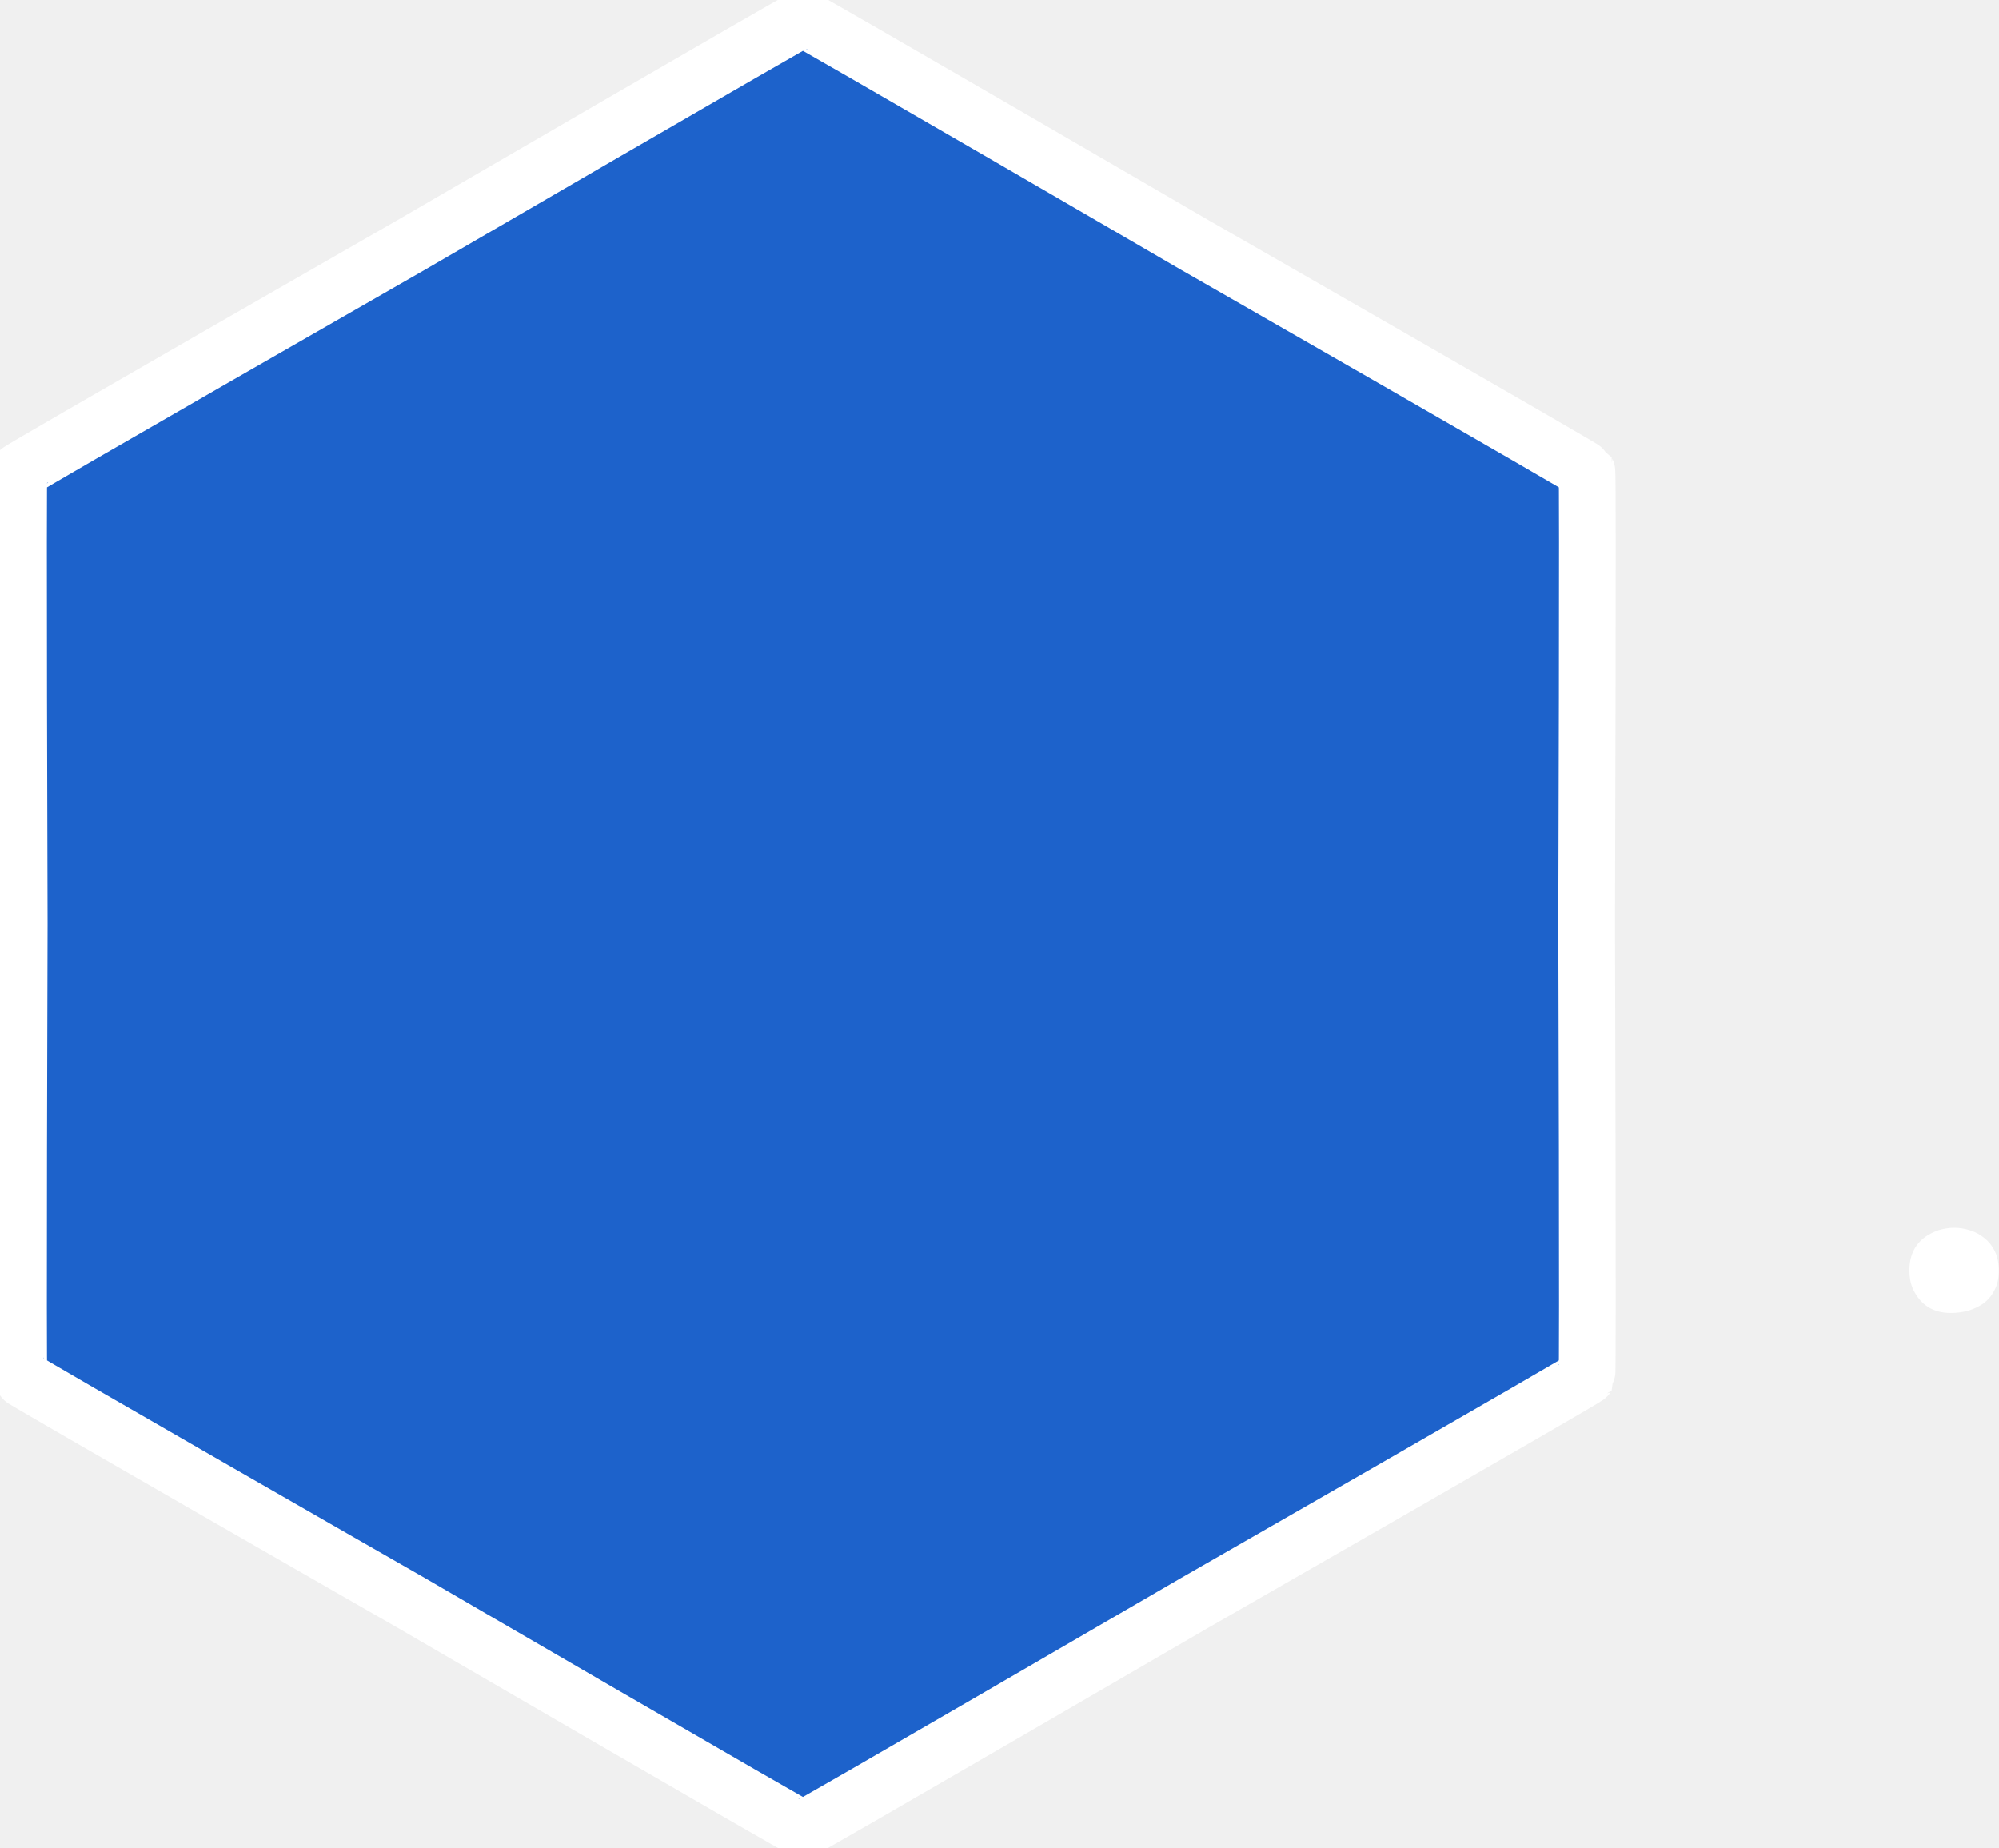
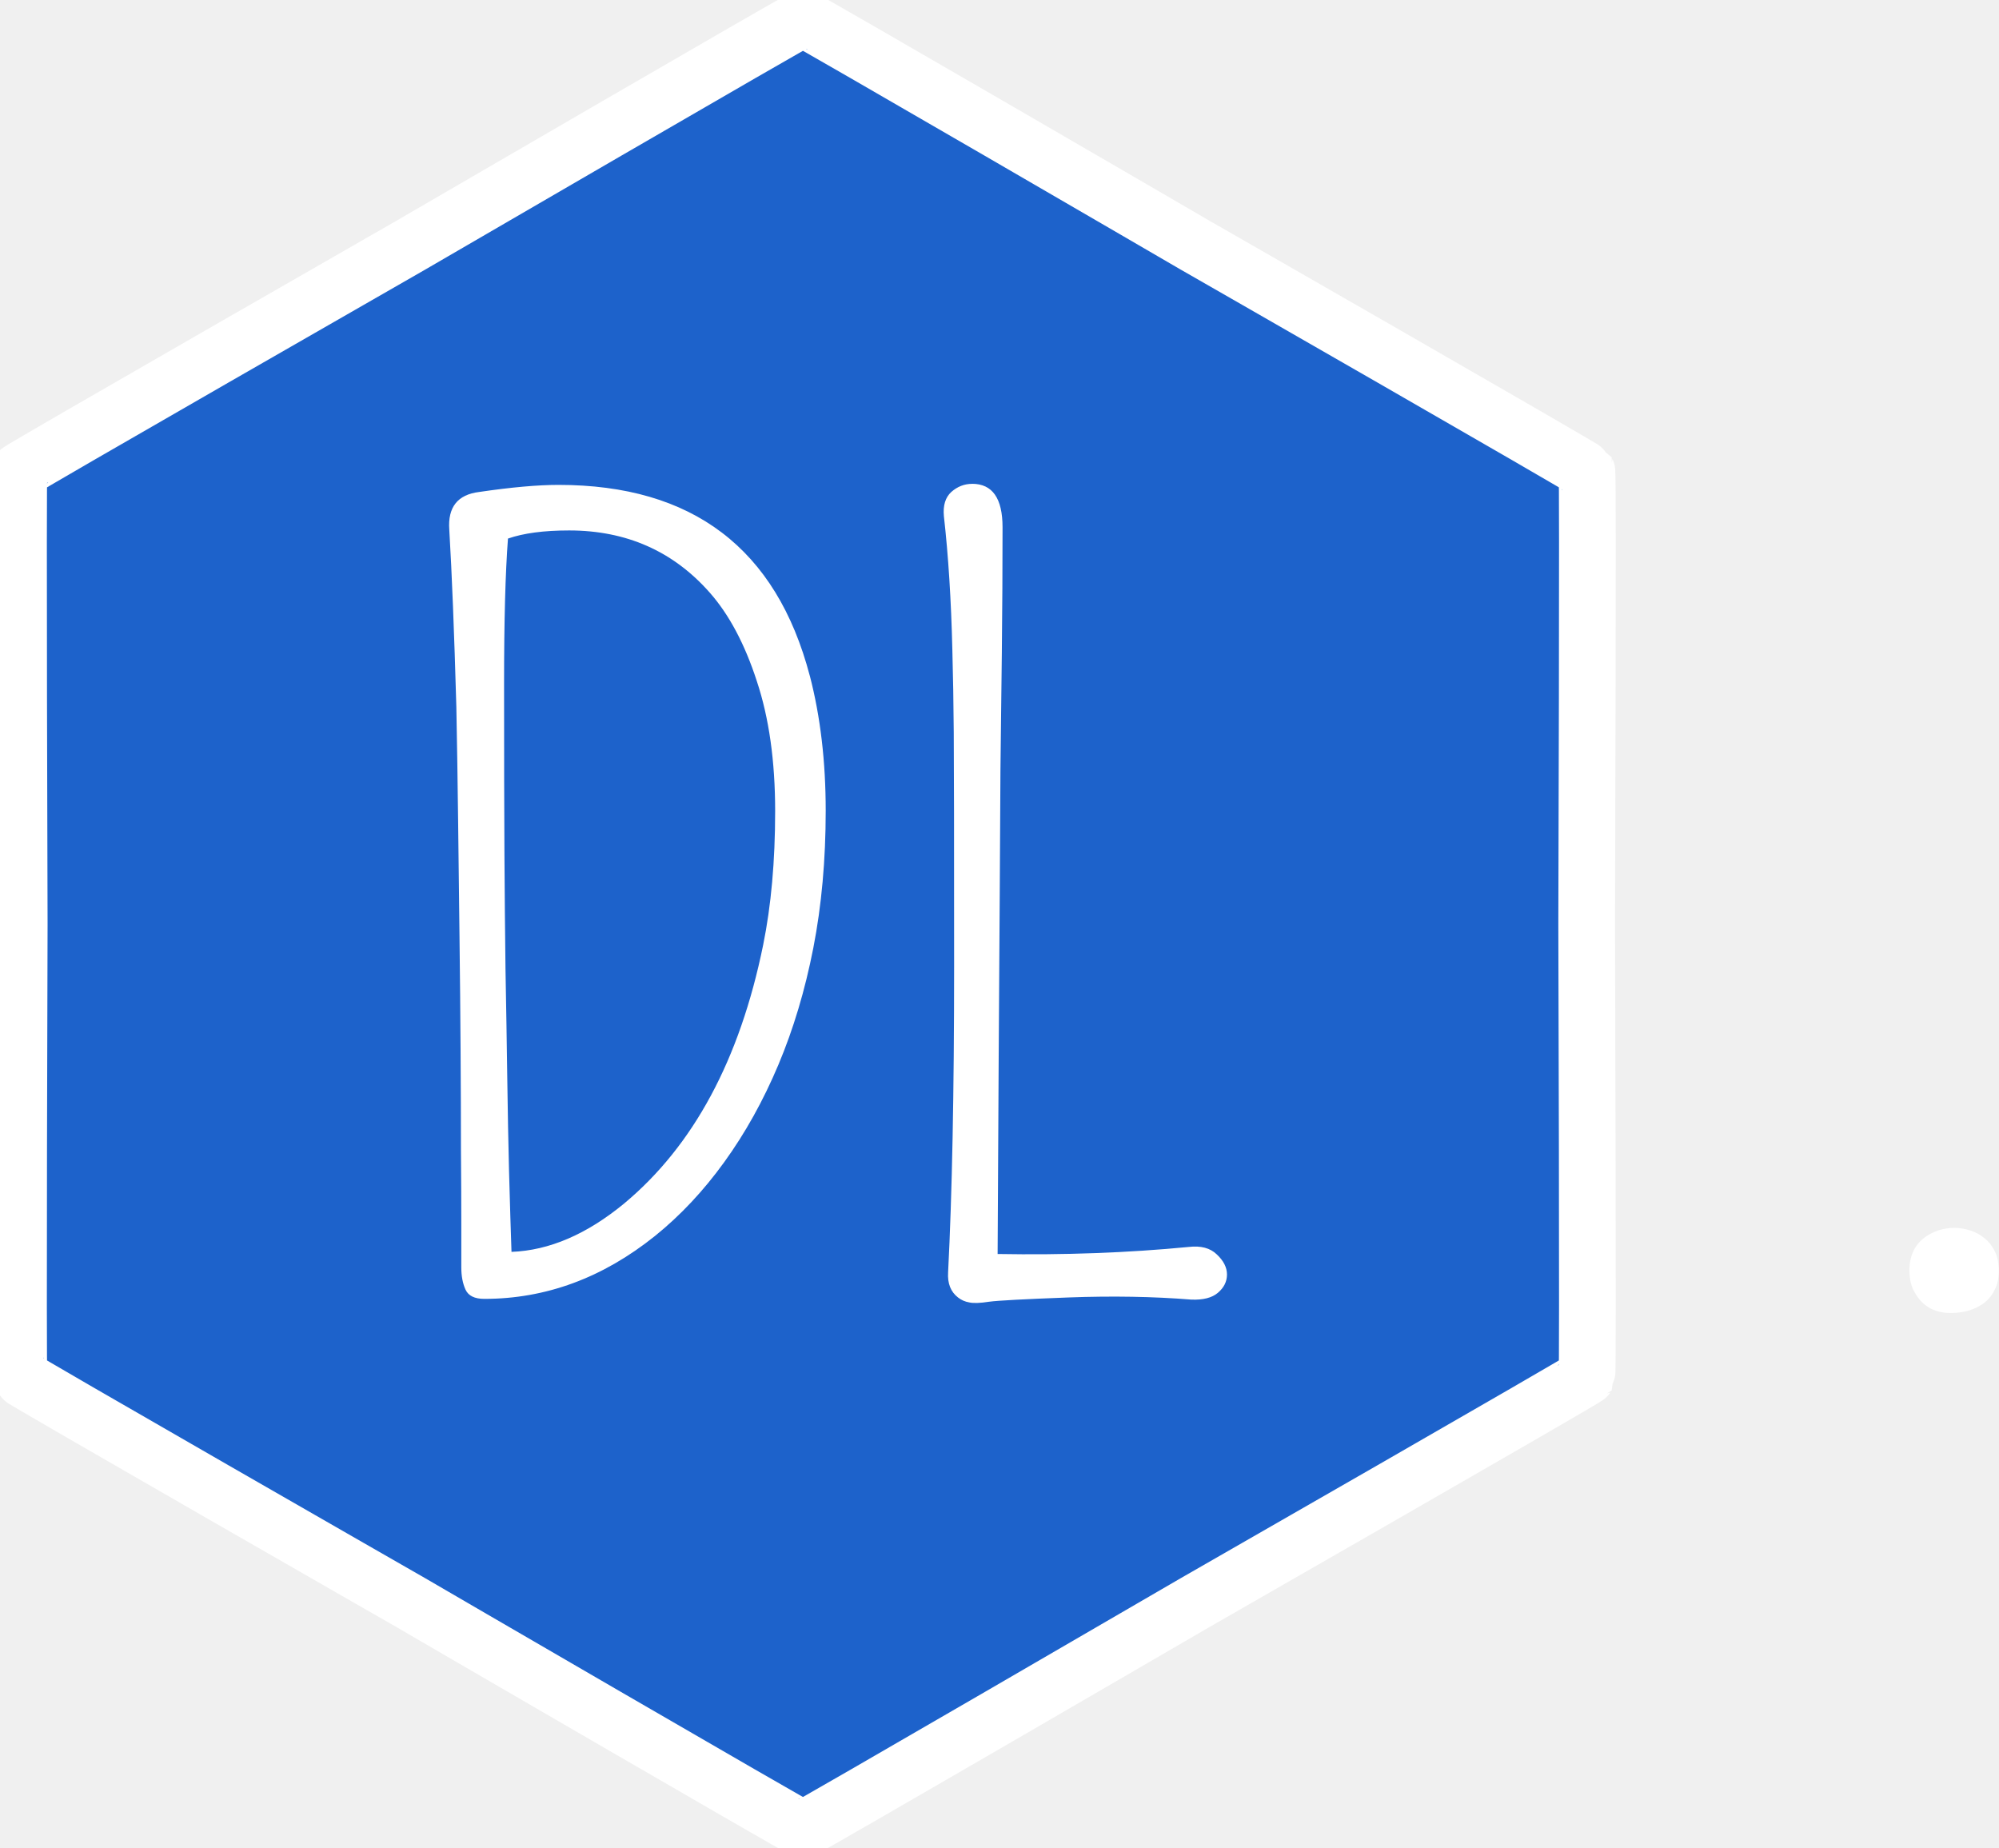
<svg xmlns="http://www.w3.org/2000/svg" id="logo" width="23.382mm" height="21.614mm" version="1.1" viewBox="0 0 23.382 21.614">
  <g transform="translate(-113.27 -29.643)">
    <g transform="translate(52.917 -35.719)">
+       <path d="m78.915 81.463c-0.014 0.025-4.562 2.631-4.586 2.645-0.025 0.014-4.555 2.65-4.584 2.65-0.029 0-4.559-2.635-4.584-2.65-0.025-0.014-4.572-2.62-4.586-2.645-0.014-0.025 0.003-5.266 0.003-5.295 0-0.029-0.017-5.27-0.003-5.295 0.014-0.025 4.562-2.631 4.586-2.645 0.025-0.014 4.555-2.65 4.584-2.65 0.029 0 4.559 2.635 4.584 2.65 0.025 0.014 4.572 2.62 4.586 2.645 0.014 0.025-0.003 5.266-0.003 5.295 0 0.029 0.017 5.27 0.003 5.295z" fill="#1d62cb" stroke="white" stroke-linecap="round" stroke-linejoin="round" stroke-width=".663" />
      <path transform="matrix(.26458 0 0 .26458 29.482 43)" d="m152.48 114.39c0.469 1.802 0.703 3.792 0.703 5.969 0 2.167-0.182 4.188-0.547 6.062-0.365 1.865-0.88 3.588-1.547 5.172s-1.464 3.016-2.391 4.297c-0.917 1.271-1.938 2.359-3.062 3.266-2.312 1.854-4.828 2.781-7.547 2.781-0.427 0-0.703-0.135-0.828-0.406s-0.188-0.599-0.188-0.984v-1.906c0-0.917-5e-3 -2.026-0.016-3.328 0-1.302-5e-3 -2.755-0.016-4.359-0.01-1.604-0.026-3.266-0.047-4.984-0.021-1.719-0.042-3.448-0.062-5.188-0.021-1.75-0.047-3.422-0.078-5.016-0.094-3.312-0.198-5.922-0.312-7.828-0.073-1 0.37-1.557 1.328-1.672 1.417-0.208 2.583-0.312 3.5-0.312 5.927 0 9.63 2.812 11.109 8.438zm-13.188 25.469c1.667-0.062 3.328-0.776 4.984-2.141 3.062-2.552 5.109-6.359 6.141-11.422 0.354-1.74 0.531-3.713 0.531-5.922s-0.271-4.125-0.812-5.75c-0.531-1.635-1.224-2.938-2.078-3.906-1.615-1.833-3.688-2.75-6.219-2.75-1.115 0-2.016 0.12-2.703 0.359-0.115 1.51-0.172 3.641-0.172 6.391 0 3.292 5e-3 5.807 0.016 7.547 0.01 1.74 0.026 3.443 0.047 5.109 0.031 1.667 0.057 3.266 0.078 4.797 0.021 1.521 0.047 2.891 0.078 4.109 0.042 1.521 0.078 2.713 0.109 3.578zm20.365-33.953c0.896 0 1.344 0.641 1.344 1.922 0 1.75-0.01 3.588-0.031 5.516-0.021 1.917-0.042 3.662-0.062 5.234-0.01 1.562-0.021 3.38-0.031 5.453-0.031 4.323-0.062 9.63-0.094 15.922 2.938 0.052 5.755-0.052 8.453-0.312 0.531-0.062 0.943 0.047 1.234 0.328 0.302 0.281 0.453 0.578 0.453 0.891s-0.135 0.583-0.406 0.812c-0.26 0.219-0.651 0.318-1.172 0.297-1.677-0.135-3.49-0.167-5.438-0.094-1.938 0.073-3.104 0.135-3.5 0.188-0.396 0.062-0.688 0.073-0.875 0.031-0.188-0.031-0.354-0.104-0.5-0.219-0.323-0.25-0.469-0.62-0.438-1.109 0.177-3.448 0.266-7.958 0.266-13.531s-5e-3 -9.016-0.016-10.328c-0.01-1.323-0.031-2.542-0.062-3.656-0.052-2.198-0.177-4.172-0.375-5.922-0.042-0.469 0.068-0.823 0.328-1.062 0.271-0.24 0.578-0.359 0.922-0.359zm44.747 33.344c0.198 0.156 0.354 0.354 0.469 0.594 0.115 0.229 0.172 0.516 0.172 0.859s-0.068 0.635-0.203 0.875c-0.125 0.24-0.292 0.432-0.5 0.578-0.396 0.271-0.87 0.406-1.422 0.406-0.781 0-1.339-0.354-1.672-1.062-0.104-0.24-0.156-0.51-0.156-0.812 0-0.885 0.427-1.479 1.281-1.781 0.24-0.073 0.474-0.109 0.703-0.109s0.458 0.036 0.688 0.109c0.24 0.073 0.453 0.188 0.641 0.344z" fill="white" />
-       <path d="m78.915 81.463c-0.014 0.025-4.562 2.631-4.586 2.645-0.025 0.014-4.555 2.65-4.584 2.65-0.029 0-4.559-2.635-4.584-2.65-0.025-0.014-4.572-2.62-4.586-2.645-0.014-0.025 0.003-5.266 0.003-5.295 0-0.029-0.017-5.27-0.003-5.295 0.014-0.025 4.562-2.631 4.586-2.645 0.025-0.014 4.555-2.65 4.584-2.65 0.029 0 4.559 2.635 4.584 2.65 0.025 0.014 4.572 2.62 4.586 2.645 0.014 0.025-0.003 5.266-0.003 5.295 0 0.029 0.017 5.27 0.003 5.295z" fill="#1d62cb" stroke="white" stroke-linecap="round" stroke-linejoin="round" stroke-width=".663" />
    </g>
  </g>
</svg>
